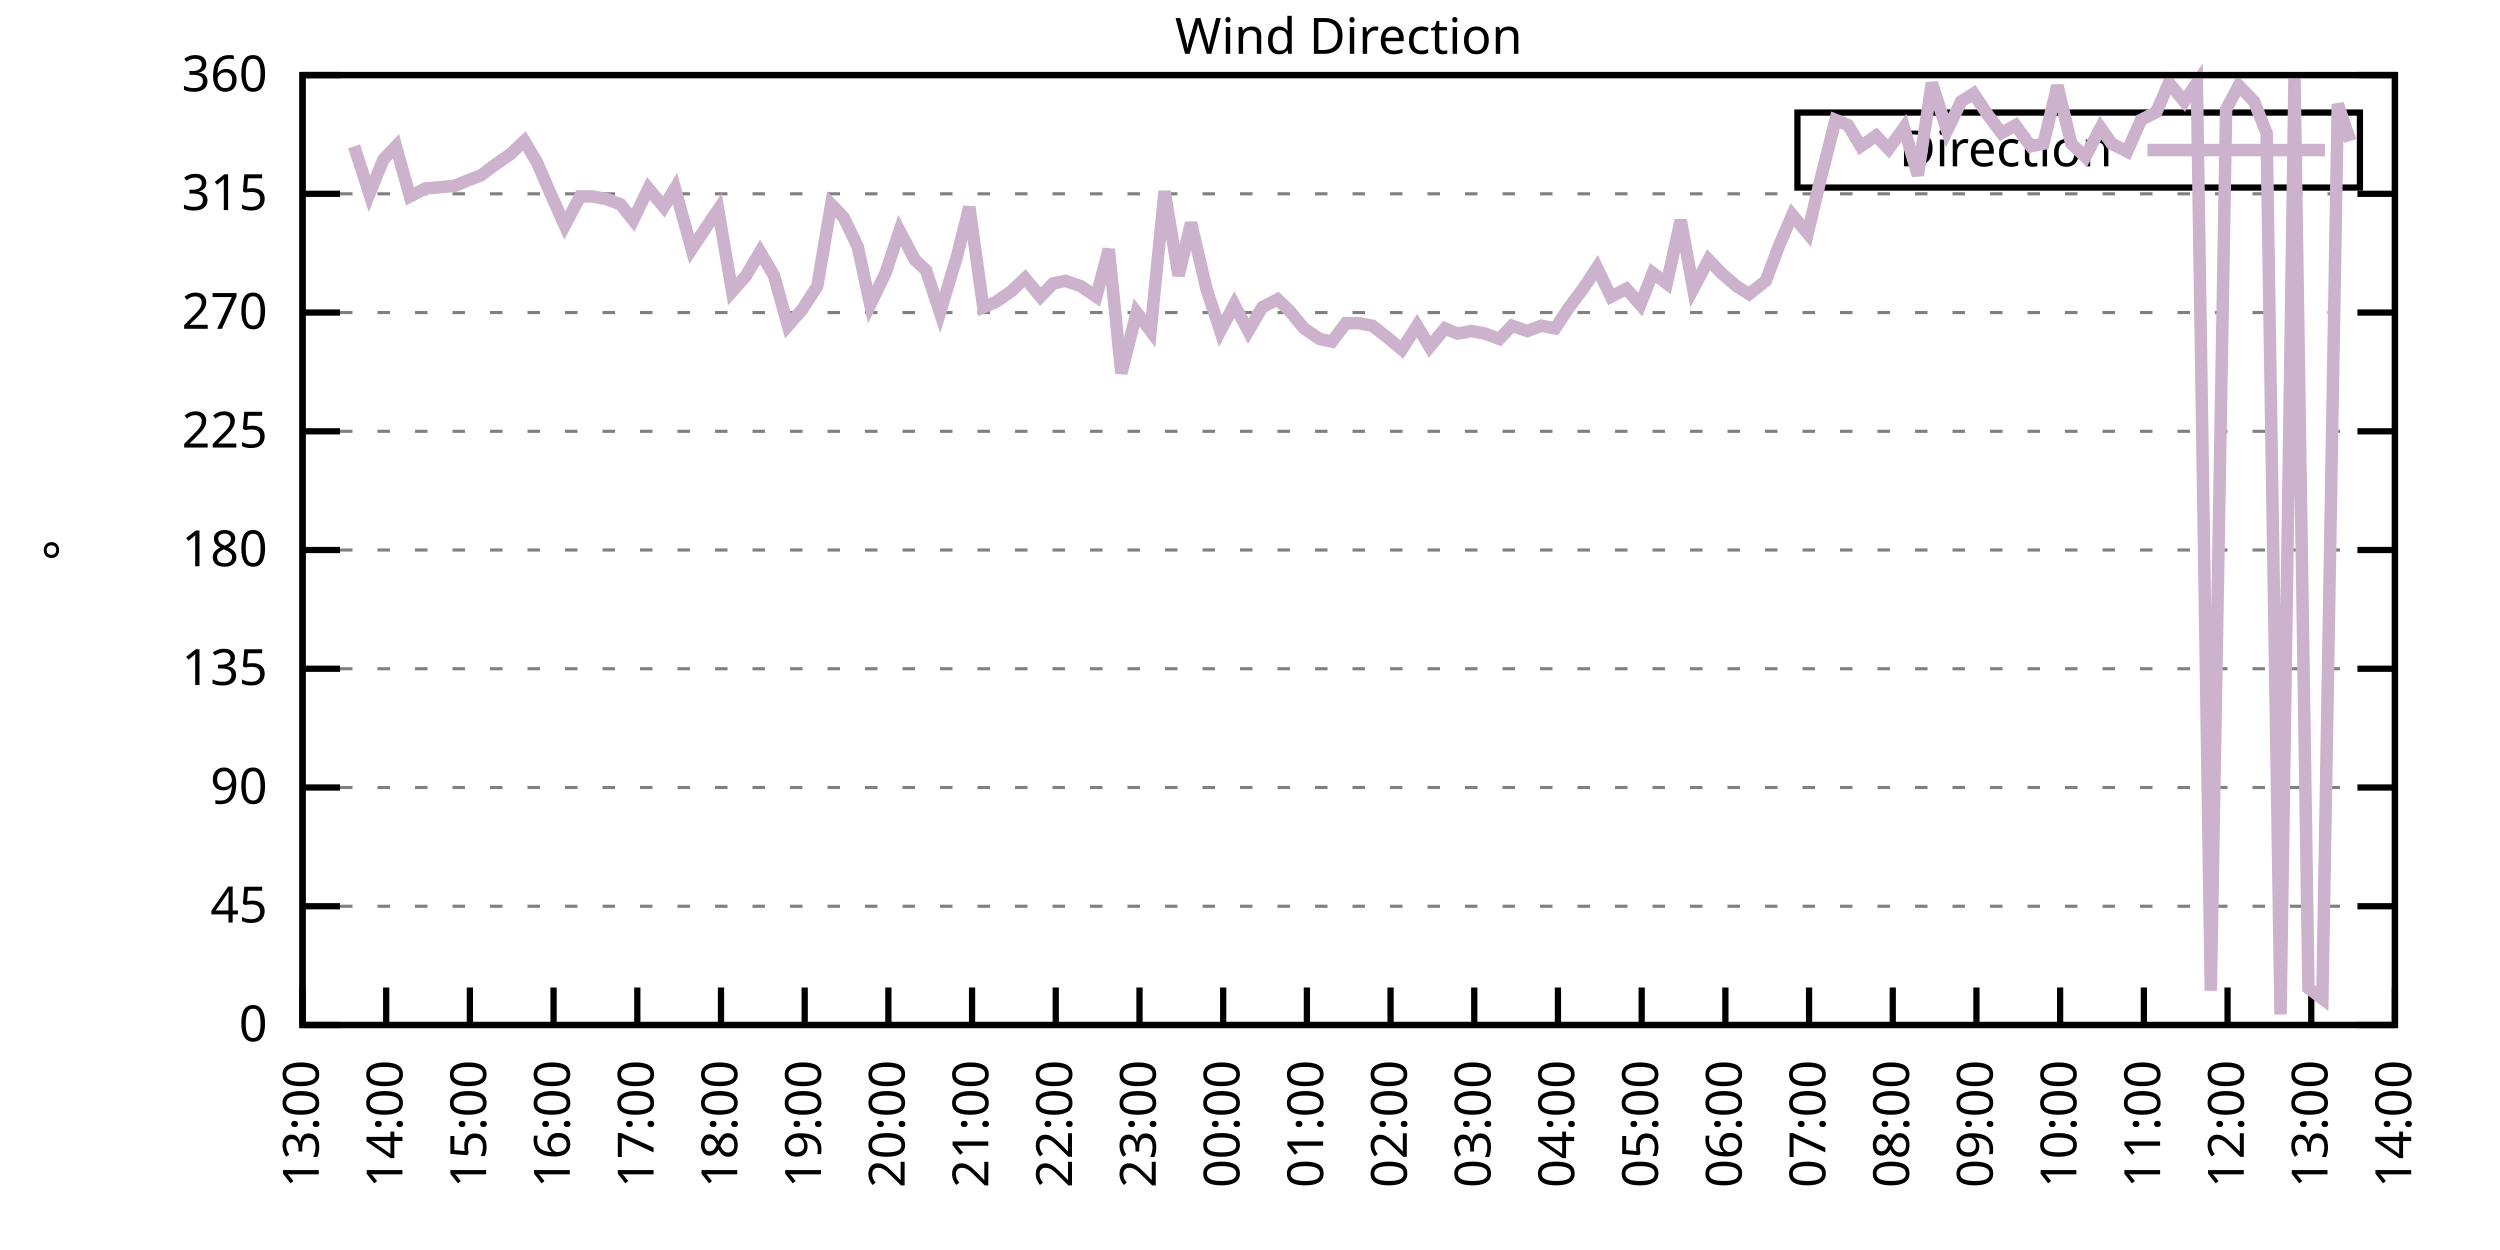
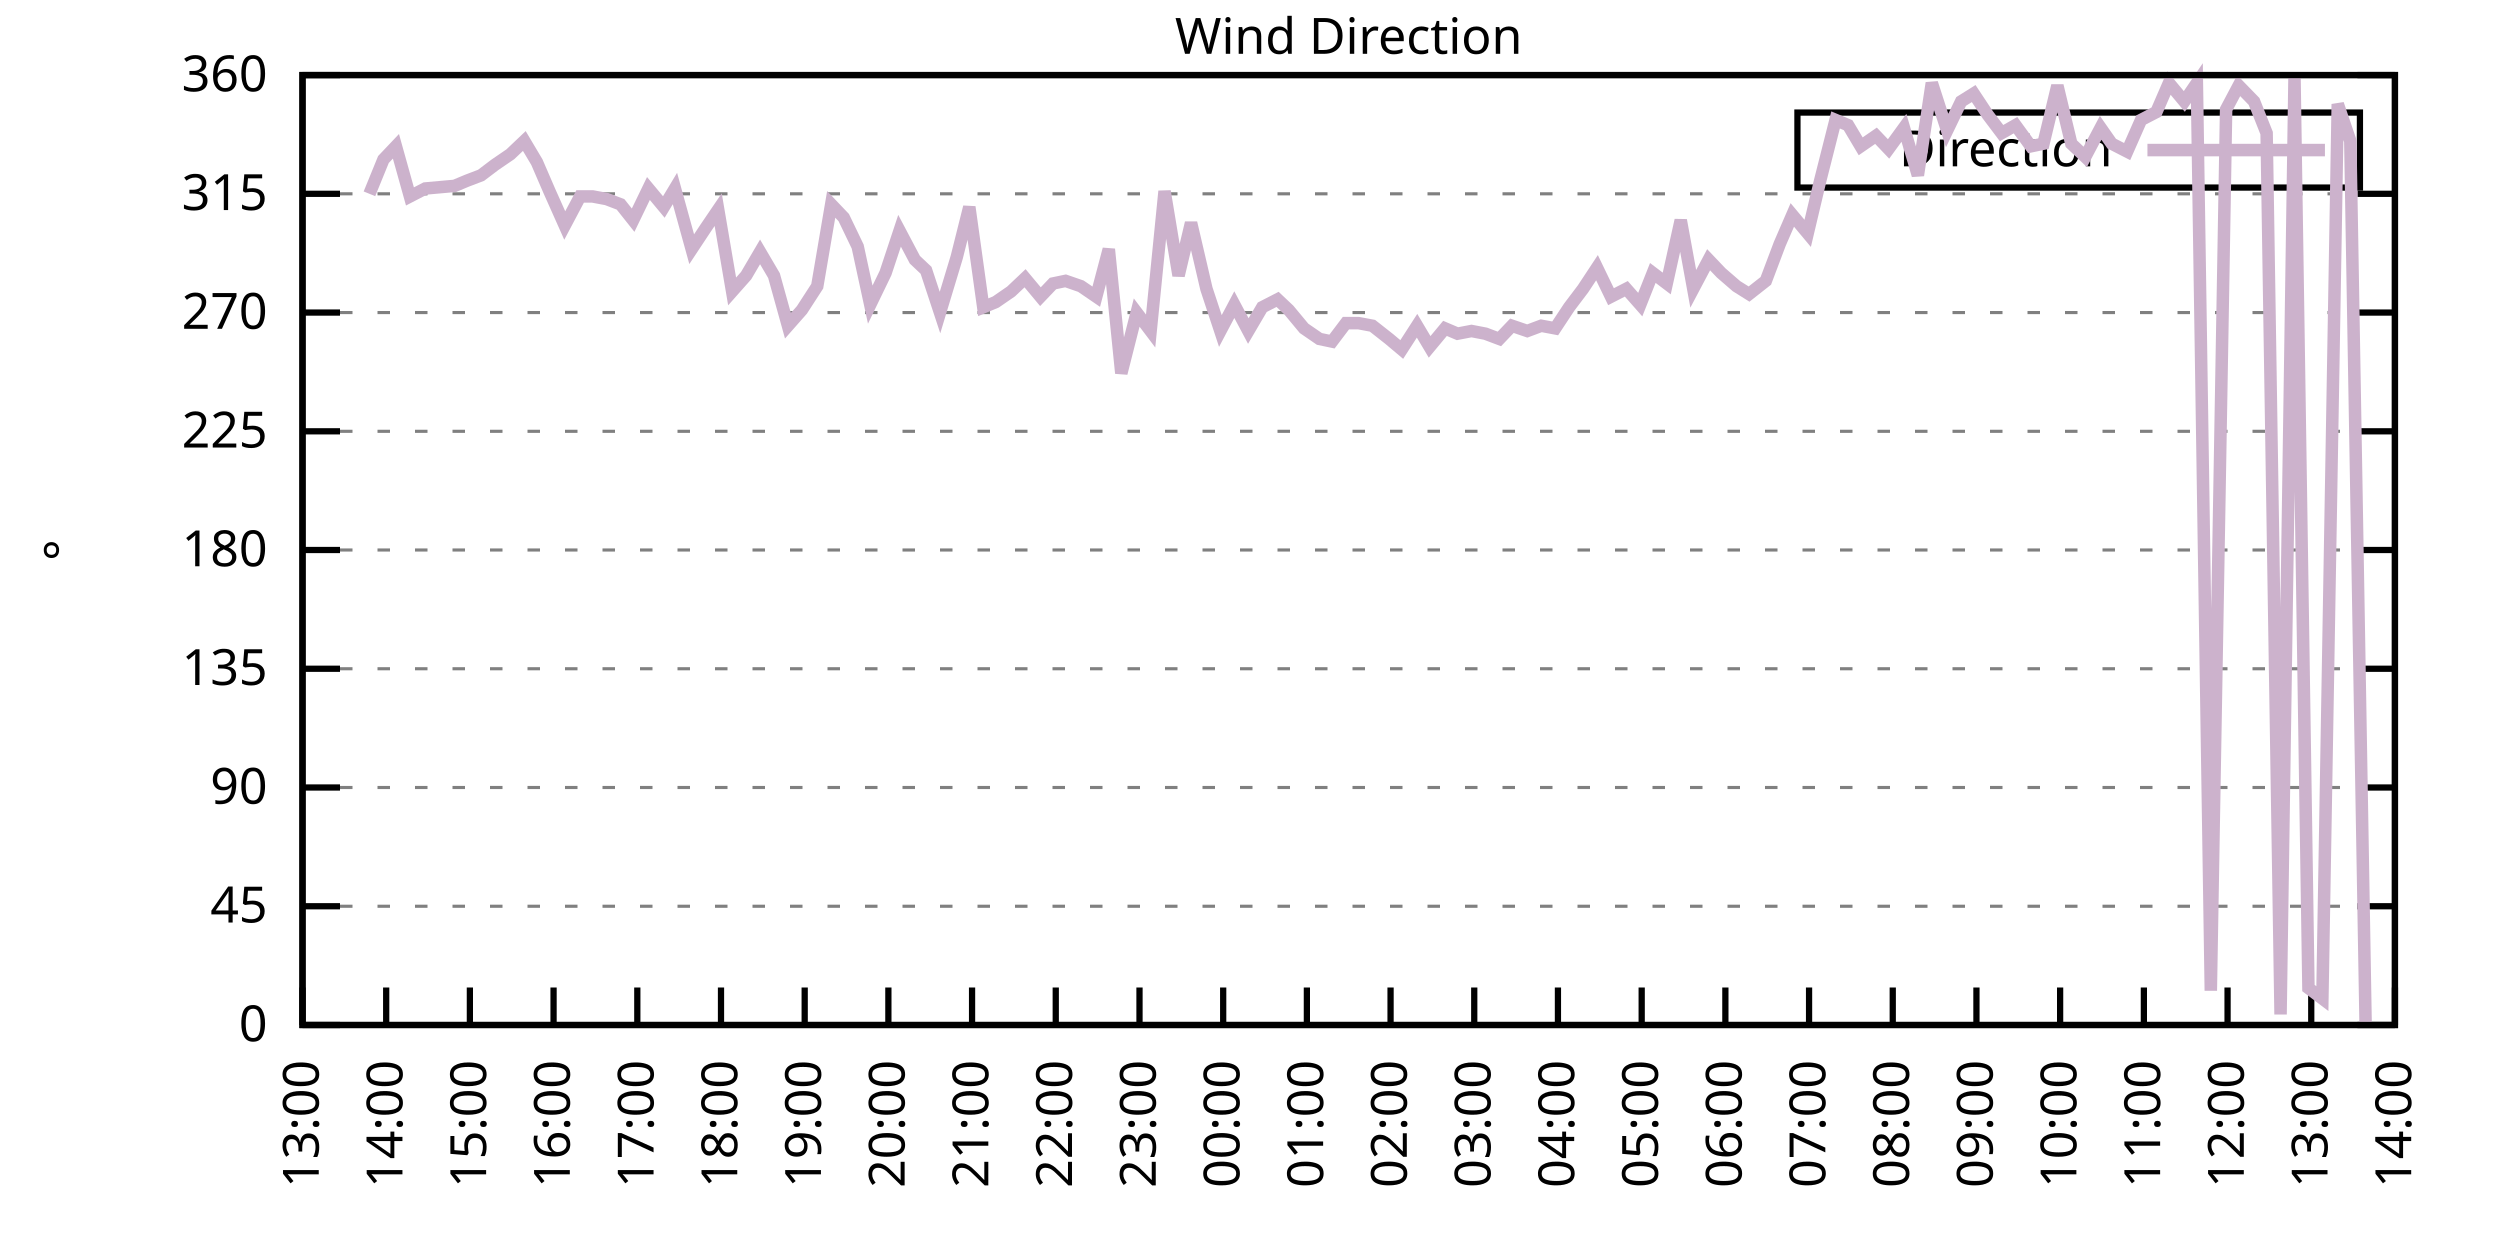
<svg xmlns="http://www.w3.org/2000/svg" xmlns:xlink="http://www.w3.org/1999/xlink" width="400" height="200" viewBox="0 0 400 200">
  <g id="gnuplot_canvas">
    <rect x="0" y="0" width="400" height="200" fill="none" />
    <defs>
      <circle id="gpDot" r="0.5" stroke-width="0.5" stroke="currentColor" />
      <path id="gpPt0" stroke-width="0.333" stroke="currentColor" d="M-1,0 h2 M0,-1 v2" />
      <path id="gpPt1" stroke-width="0.333" stroke="currentColor" d="M-1,-1 L1,1 M1,-1 L-1,1" />
      <path id="gpPt2" stroke-width="0.333" stroke="currentColor" d="M-1,0 L1,0 M0,-1 L0,1 M-1,-1 L1,1 M-1,1 L1,-1" />
      <rect id="gpPt3" stroke-width="0.333" stroke="currentColor" x="-1" y="-1" width="2" height="2" />
      <rect id="gpPt4" stroke-width="0.333" stroke="currentColor" fill="currentColor" x="-1" y="-1" width="2" height="2" />
      <circle id="gpPt5" stroke-width="0.333" stroke="currentColor" cx="0" cy="0" r="1" />
      <use xlink:href="#gpPt5" id="gpPt6" fill="currentColor" stroke="none" />
      <path id="gpPt7" stroke-width="0.333" stroke="currentColor" d="M0,-1.33 L-1.33,0.67 L1.33,0.67 z" />
      <use xlink:href="#gpPt7" id="gpPt8" fill="currentColor" stroke="none" />
      <use xlink:href="#gpPt7" id="gpPt9" stroke="currentColor" transform="rotate(180)" />
      <use xlink:href="#gpPt9" id="gpPt10" fill="currentColor" stroke="none" />
      <use xlink:href="#gpPt3" id="gpPt11" stroke="currentColor" transform="rotate(45)" />
      <use xlink:href="#gpPt11" id="gpPt12" fill="currentColor" stroke="none" />
      <path id="gpPt13" stroke-width="0.333" stroke="currentColor" d="M0,1.330 L1.265,0.411 L0.782,-1.067 L-0.782,-1.076 L-1.265,0.411 z" />
      <use xlink:href="#gpPt13" id="gpPt14" fill="currentColor" stroke="none" />
      <filter id="textbox" filterUnits="objectBoundingBox" x="0" y="0" height="1" width="1">
        <feFlood flood-color="white" flood-opacity="1" result="bgnd" />
        <feComposite in="SourceGraphic" in2="bgnd" operator="atop" />
      </filter>
      <filter id="greybox" filterUnits="objectBoundingBox" x="0" y="0" height="1" width="1">
        <feFlood flood-color="lightgrey" flood-opacity="1" result="grey" />
        <feComposite in="SourceGraphic" in2="grey" operator="atop" />
      </filter>
    </defs>
    <g fill="none" color="white" stroke="currentColor" stroke-width="1.00" stroke-linecap="butt" stroke-linejoin="miter">
</g>
    <g fill="none" color="black" stroke="currentColor" stroke-width="1.00" stroke-linecap="butt" stroke-linejoin="miter">
      <g stroke="none" shape-rendering="crispEdges">
        <polygon fill="rgb(255, 255, 255)" points="48.40,164.00 383.18,164.00 383.18,12.02 48.40,12.02 " />
      </g>
    </g>
    <g fill="none" color="black" stroke="currentColor" stroke-width="1.00" stroke-linecap="butt" stroke-linejoin="miter">
</g>
    <g fill="none" color="black" stroke="black" stroke-width="0.50" stroke-linecap="butt" stroke-linejoin="miter">
</g>
    <g fill="none" color="gray" stroke="currentColor" stroke-width="0.50" stroke-linecap="butt" stroke-linejoin="miter">
      <path stroke="gray" stroke-dasharray="2,4" class="gridline" d="M48.40,164.00 L383.19,164.00  " />
    </g>
    <g fill="none" color="gray" stroke="gray" stroke-width="1.00" stroke-linecap="butt" stroke-linejoin="miter">
</g>
    <g fill="none" color="black" stroke="currentColor" stroke-width="1.00" stroke-linecap="butt" stroke-linejoin="miter">
      <path stroke="black" d="M48.40,164.00 L54.40,164.00 M383.19,164.00 L377.19,164.00  " />
      <g transform="translate(42.80,166.60)" stroke="none" fill="black" font-family="Sans" font-size="8.00" text-anchor="end">
        <text>
          <tspan font-family="Sans"> 0</tspan>
        </text>
      </g>
    </g>
    <g fill="none" color="black" stroke="currentColor" stroke-width="1.00" stroke-linecap="butt" stroke-linejoin="miter">
</g>
    <g fill="none" color="black" stroke="black" stroke-width="0.50" stroke-linecap="butt" stroke-linejoin="miter">
</g>
    <g fill="none" color="gray" stroke="currentColor" stroke-width="0.50" stroke-linecap="butt" stroke-linejoin="miter">
      <path stroke="gray" stroke-dasharray="2,4" class="gridline" d="M48.40,145.00 L383.19,145.00  " />
    </g>
    <g fill="none" color="gray" stroke="gray" stroke-width="1.00" stroke-linecap="butt" stroke-linejoin="miter">
</g>
    <g fill="none" color="black" stroke="currentColor" stroke-width="1.00" stroke-linecap="butt" stroke-linejoin="miter">
      <path stroke="black" d="M48.40,145.00 L54.40,145.00 M383.19,145.00 L377.19,145.00  " />
      <g transform="translate(42.80,147.60)" stroke="none" fill="black" font-family="Sans" font-size="8.00" text-anchor="end">
        <text>
          <tspan font-family="Sans"> 45</tspan>
        </text>
      </g>
    </g>
    <g fill="none" color="black" stroke="currentColor" stroke-width="1.00" stroke-linecap="butt" stroke-linejoin="miter">
</g>
    <g fill="none" color="black" stroke="black" stroke-width="0.50" stroke-linecap="butt" stroke-linejoin="miter">
</g>
    <g fill="none" color="gray" stroke="currentColor" stroke-width="0.50" stroke-linecap="butt" stroke-linejoin="miter">
      <path stroke="gray" stroke-dasharray="2,4" class="gridline" d="M48.40,126.00 L383.19,126.00  " />
    </g>
    <g fill="none" color="gray" stroke="gray" stroke-width="1.00" stroke-linecap="butt" stroke-linejoin="miter">
</g>
    <g fill="none" color="black" stroke="currentColor" stroke-width="1.00" stroke-linecap="butt" stroke-linejoin="miter">
      <path stroke="black" d="M48.40,126.00 L54.40,126.00 M383.19,126.00 L377.19,126.00  " />
      <g transform="translate(42.80,128.60)" stroke="none" fill="black" font-family="Sans" font-size="8.00" text-anchor="end">
        <text>
          <tspan font-family="Sans"> 90</tspan>
        </text>
      </g>
    </g>
    <g fill="none" color="black" stroke="currentColor" stroke-width="1.00" stroke-linecap="butt" stroke-linejoin="miter">
</g>
    <g fill="none" color="black" stroke="black" stroke-width="0.50" stroke-linecap="butt" stroke-linejoin="miter">
</g>
    <g fill="none" color="gray" stroke="currentColor" stroke-width="0.50" stroke-linecap="butt" stroke-linejoin="miter">
      <path stroke="gray" stroke-dasharray="2,4" class="gridline" d="M48.40,107.00 L383.19,107.00  " />
    </g>
    <g fill="none" color="gray" stroke="gray" stroke-width="1.00" stroke-linecap="butt" stroke-linejoin="miter">
</g>
    <g fill="none" color="black" stroke="currentColor" stroke-width="1.00" stroke-linecap="butt" stroke-linejoin="miter">
      <path stroke="black" d="M48.40,107.00 L54.40,107.00 M383.19,107.00 L377.19,107.00  " />
      <g transform="translate(42.80,109.60)" stroke="none" fill="black" font-family="Sans" font-size="8.00" text-anchor="end">
        <text>
          <tspan font-family="Sans"> 135</tspan>
        </text>
      </g>
    </g>
    <g fill="none" color="black" stroke="currentColor" stroke-width="1.00" stroke-linecap="butt" stroke-linejoin="miter">
</g>
    <g fill="none" color="black" stroke="black" stroke-width="0.50" stroke-linecap="butt" stroke-linejoin="miter">
</g>
    <g fill="none" color="gray" stroke="currentColor" stroke-width="0.50" stroke-linecap="butt" stroke-linejoin="miter">
      <path stroke="gray" stroke-dasharray="2,4" class="gridline" d="M48.40,88.00 L383.19,88.00  " />
    </g>
    <g fill="none" color="gray" stroke="gray" stroke-width="1.00" stroke-linecap="butt" stroke-linejoin="miter">
</g>
    <g fill="none" color="black" stroke="currentColor" stroke-width="1.00" stroke-linecap="butt" stroke-linejoin="miter">
      <path stroke="black" d="M48.40,88.00 L54.40,88.00 M383.19,88.00 L377.19,88.00  " />
      <g transform="translate(42.80,90.60)" stroke="none" fill="black" font-family="Sans" font-size="8.00" text-anchor="end">
        <text>
          <tspan font-family="Sans"> 180</tspan>
        </text>
      </g>
    </g>
    <g fill="none" color="black" stroke="currentColor" stroke-width="1.00" stroke-linecap="butt" stroke-linejoin="miter">
</g>
    <g fill="none" color="black" stroke="black" stroke-width="0.50" stroke-linecap="butt" stroke-linejoin="miter">
</g>
    <g fill="none" color="gray" stroke="currentColor" stroke-width="0.50" stroke-linecap="butt" stroke-linejoin="miter">
      <path stroke="gray" stroke-dasharray="2,4" class="gridline" d="M48.40,69.01 L383.19,69.01  " />
    </g>
    <g fill="none" color="gray" stroke="gray" stroke-width="1.00" stroke-linecap="butt" stroke-linejoin="miter">
</g>
    <g fill="none" color="black" stroke="currentColor" stroke-width="1.00" stroke-linecap="butt" stroke-linejoin="miter">
      <path stroke="black" d="M48.40,69.01 L54.40,69.01 M383.19,69.01 L377.19,69.01  " />
      <g transform="translate(42.80,71.61)" stroke="none" fill="black" font-family="Sans" font-size="8.00" text-anchor="end">
        <text>
          <tspan font-family="Sans"> 225</tspan>
        </text>
      </g>
    </g>
    <g fill="none" color="black" stroke="currentColor" stroke-width="1.00" stroke-linecap="butt" stroke-linejoin="miter">
</g>
    <g fill="none" color="black" stroke="black" stroke-width="0.50" stroke-linecap="butt" stroke-linejoin="miter">
</g>
    <g fill="none" color="gray" stroke="currentColor" stroke-width="0.50" stroke-linecap="butt" stroke-linejoin="miter">
      <path stroke="gray" stroke-dasharray="2,4" class="gridline" d="M48.40,50.01 L383.19,50.01  " />
    </g>
    <g fill="none" color="gray" stroke="gray" stroke-width="1.00" stroke-linecap="butt" stroke-linejoin="miter">
</g>
    <g fill="none" color="black" stroke="currentColor" stroke-width="1.00" stroke-linecap="butt" stroke-linejoin="miter">
      <path stroke="black" d="M48.40,50.01 L54.40,50.01 M383.19,50.01 L377.19,50.01  " />
      <g transform="translate(42.80,52.61)" stroke="none" fill="black" font-family="Sans" font-size="8.00" text-anchor="end">
        <text>
          <tspan font-family="Sans"> 270</tspan>
        </text>
      </g>
    </g>
    <g fill="none" color="black" stroke="currentColor" stroke-width="1.00" stroke-linecap="butt" stroke-linejoin="miter">
</g>
    <g fill="none" color="black" stroke="black" stroke-width="0.50" stroke-linecap="butt" stroke-linejoin="miter">
</g>
    <g fill="none" color="gray" stroke="currentColor" stroke-width="0.50" stroke-linecap="butt" stroke-linejoin="miter">
      <path stroke="gray" stroke-dasharray="2,4" class="gridline" d="M48.40,31.01 L383.19,31.01  " />
    </g>
    <g fill="none" color="gray" stroke="gray" stroke-width="1.00" stroke-linecap="butt" stroke-linejoin="miter">
</g>
    <g fill="none" color="black" stroke="currentColor" stroke-width="1.00" stroke-linecap="butt" stroke-linejoin="miter">
      <path stroke="black" d="M48.40,31.01 L54.40,31.01 M383.19,31.01 L377.19,31.01  " />
      <g transform="translate(42.80,33.61)" stroke="none" fill="black" font-family="Sans" font-size="8.00" text-anchor="end">
        <text>
          <tspan font-family="Sans"> 315</tspan>
        </text>
      </g>
    </g>
    <g fill="none" color="black" stroke="currentColor" stroke-width="1.00" stroke-linecap="butt" stroke-linejoin="miter">
</g>
    <g fill="none" color="black" stroke="black" stroke-width="0.50" stroke-linecap="butt" stroke-linejoin="miter">
</g>
    <g fill="none" color="gray" stroke="currentColor" stroke-width="0.50" stroke-linecap="butt" stroke-linejoin="miter">
      <path stroke="gray" stroke-dasharray="2,4" class="gridline" d="M48.40,12.01 L383.19,12.01  " />
    </g>
    <g fill="none" color="gray" stroke="gray" stroke-width="1.00" stroke-linecap="butt" stroke-linejoin="miter">
</g>
    <g fill="none" color="black" stroke="currentColor" stroke-width="1.00" stroke-linecap="butt" stroke-linejoin="miter">
      <path stroke="black" d="M48.40,12.01 L54.40,12.01 M383.19,12.01 L377.19,12.01  " />
      <g transform="translate(42.80,14.61)" stroke="none" fill="black" font-family="Sans" font-size="8.00" text-anchor="end">
        <text>
          <tspan font-family="Sans"> 360</tspan>
        </text>
      </g>
    </g>
    <g fill="none" color="black" stroke="currentColor" stroke-width="1.00" stroke-linecap="butt" stroke-linejoin="miter">
      <path stroke="black" d="M48.40,164.00 L48.40,158.00  " />
      <g transform="translate(51.00,169.60) rotate(270.00)" stroke="none" fill="black" font-family="Sans" font-size="8.00" text-anchor="end">
        <text>
          <tspan font-family="Sans">13:00</tspan>
        </text>
      </g>
    </g>
    <g fill="none" color="black" stroke="currentColor" stroke-width="1.00" stroke-linecap="butt" stroke-linejoin="miter">
      <path stroke="black" d="M61.79,164.00 L61.79,158.00  " />
      <g transform="translate(64.39,169.60) rotate(270.00)" stroke="none" fill="black" font-family="Sans" font-size="8.00" text-anchor="end">
        <text>
          <tspan font-family="Sans">14:00</tspan>
        </text>
      </g>
    </g>
    <g fill="none" color="black" stroke="currentColor" stroke-width="1.00" stroke-linecap="butt" stroke-linejoin="miter">
      <path stroke="black" d="M75.18,164.00 L75.18,158.00  " />
      <g transform="translate(77.78,169.60) rotate(270.00)" stroke="none" fill="black" font-family="Sans" font-size="8.00" text-anchor="end">
        <text>
          <tspan font-family="Sans">15:00</tspan>
        </text>
      </g>
    </g>
    <g fill="none" color="black" stroke="currentColor" stroke-width="1.00" stroke-linecap="butt" stroke-linejoin="miter">
      <path stroke="black" d="M88.57,164.00 L88.57,158.00  " />
      <g transform="translate(91.17,169.60) rotate(270.00)" stroke="none" fill="black" font-family="Sans" font-size="8.00" text-anchor="end">
        <text>
          <tspan font-family="Sans">16:00</tspan>
        </text>
      </g>
    </g>
    <g fill="none" color="black" stroke="currentColor" stroke-width="1.00" stroke-linecap="butt" stroke-linejoin="miter">
      <path stroke="black" d="M101.97,164.00 L101.97,158.00  " />
      <g transform="translate(104.57,169.60) rotate(270.00)" stroke="none" fill="black" font-family="Sans" font-size="8.00" text-anchor="end">
        <text>
          <tspan font-family="Sans">17:00</tspan>
        </text>
      </g>
    </g>
    <g fill="none" color="black" stroke="currentColor" stroke-width="1.00" stroke-linecap="butt" stroke-linejoin="miter">
      <path stroke="black" d="M115.36,164.00 L115.36,158.00  " />
      <g transform="translate(117.96,169.60) rotate(270.00)" stroke="none" fill="black" font-family="Sans" font-size="8.00" text-anchor="end">
        <text>
          <tspan font-family="Sans">18:00</tspan>
        </text>
      </g>
    </g>
    <g fill="none" color="black" stroke="currentColor" stroke-width="1.00" stroke-linecap="butt" stroke-linejoin="miter">
      <path stroke="black" d="M128.75,164.00 L128.75,158.00  " />
      <g transform="translate(131.35,169.60) rotate(270.00)" stroke="none" fill="black" font-family="Sans" font-size="8.00" text-anchor="end">
        <text>
          <tspan font-family="Sans">19:00</tspan>
        </text>
      </g>
    </g>
    <g fill="none" color="black" stroke="currentColor" stroke-width="1.00" stroke-linecap="butt" stroke-linejoin="miter">
      <path stroke="black" d="M142.14,164.00 L142.14,158.00  " />
      <g transform="translate(144.74,169.60) rotate(270.00)" stroke="none" fill="black" font-family="Sans" font-size="8.00" text-anchor="end">
        <text>
          <tspan font-family="Sans">20:00</tspan>
        </text>
      </g>
    </g>
    <g fill="none" color="black" stroke="currentColor" stroke-width="1.00" stroke-linecap="butt" stroke-linejoin="miter">
      <path stroke="black" d="M155.53,164.00 L155.53,158.00  " />
      <g transform="translate(158.13,169.60) rotate(270.00)" stroke="none" fill="black" font-family="Sans" font-size="8.00" text-anchor="end">
        <text>
          <tspan font-family="Sans">21:00</tspan>
        </text>
      </g>
    </g>
    <g fill="none" color="black" stroke="currentColor" stroke-width="1.00" stroke-linecap="butt" stroke-linejoin="miter">
      <path stroke="black" d="M168.92,164.00 L168.92,158.00  " />
      <g transform="translate(171.52,169.60) rotate(270.00)" stroke="none" fill="black" font-family="Sans" font-size="8.00" text-anchor="end">
        <text>
          <tspan font-family="Sans">22:00</tspan>
        </text>
      </g>
    </g>
    <g fill="none" color="black" stroke="currentColor" stroke-width="1.00" stroke-linecap="butt" stroke-linejoin="miter">
      <path stroke="black" d="M182.32,164.00 L182.32,158.00  " />
      <g transform="translate(184.92,169.60) rotate(270.00)" stroke="none" fill="black" font-family="Sans" font-size="8.00" text-anchor="end">
        <text>
          <tspan font-family="Sans">23:00</tspan>
        </text>
      </g>
    </g>
    <g fill="none" color="black" stroke="currentColor" stroke-width="1.00" stroke-linecap="butt" stroke-linejoin="miter">
      <path stroke="black" d="M195.71,164.00 L195.71,158.00  " />
      <g transform="translate(198.31,169.60) rotate(270.00)" stroke="none" fill="black" font-family="Sans" font-size="8.00" text-anchor="end">
        <text>
          <tspan font-family="Sans">00:00</tspan>
        </text>
      </g>
    </g>
    <g fill="none" color="black" stroke="currentColor" stroke-width="1.00" stroke-linecap="butt" stroke-linejoin="miter">
      <path stroke="black" d="M209.10,164.00 L209.10,158.00  " />
      <g transform="translate(211.70,169.60) rotate(270.00)" stroke="none" fill="black" font-family="Sans" font-size="8.00" text-anchor="end">
        <text>
          <tspan font-family="Sans">01:00</tspan>
        </text>
      </g>
    </g>
    <g fill="none" color="black" stroke="currentColor" stroke-width="1.00" stroke-linecap="butt" stroke-linejoin="miter">
      <path stroke="black" d="M222.49,164.00 L222.49,158.00  " />
      <g transform="translate(225.09,169.60) rotate(270.00)" stroke="none" fill="black" font-family="Sans" font-size="8.00" text-anchor="end">
        <text>
          <tspan font-family="Sans">02:00</tspan>
        </text>
      </g>
    </g>
    <g fill="none" color="black" stroke="currentColor" stroke-width="1.00" stroke-linecap="butt" stroke-linejoin="miter">
      <path stroke="black" d="M235.88,164.00 L235.88,158.00  " />
      <g transform="translate(238.48,169.60) rotate(270.00)" stroke="none" fill="black" font-family="Sans" font-size="8.00" text-anchor="end">
        <text>
          <tspan font-family="Sans">03:00</tspan>
        </text>
      </g>
    </g>
    <g fill="none" color="black" stroke="currentColor" stroke-width="1.00" stroke-linecap="butt" stroke-linejoin="miter">
      <path stroke="black" d="M249.27,164.00 L249.27,158.00  " />
      <g transform="translate(251.87,169.60) rotate(270.00)" stroke="none" fill="black" font-family="Sans" font-size="8.00" text-anchor="end">
        <text>
          <tspan font-family="Sans">04:00</tspan>
        </text>
      </g>
    </g>
    <g fill="none" color="black" stroke="currentColor" stroke-width="1.00" stroke-linecap="butt" stroke-linejoin="miter">
      <path stroke="black" d="M262.67,164.00 L262.67,158.00  " />
      <g transform="translate(265.27,169.60) rotate(270.00)" stroke="none" fill="black" font-family="Sans" font-size="8.00" text-anchor="end">
        <text>
          <tspan font-family="Sans">05:00</tspan>
        </text>
      </g>
    </g>
    <g fill="none" color="black" stroke="currentColor" stroke-width="1.00" stroke-linecap="butt" stroke-linejoin="miter">
      <path stroke="black" d="M276.06,164.00 L276.06,158.00  " />
      <g transform="translate(278.66,169.60) rotate(270.00)" stroke="none" fill="black" font-family="Sans" font-size="8.00" text-anchor="end">
        <text>
          <tspan font-family="Sans">06:00</tspan>
        </text>
      </g>
    </g>
    <g fill="none" color="black" stroke="currentColor" stroke-width="1.00" stroke-linecap="butt" stroke-linejoin="miter">
      <path stroke="black" d="M289.45,164.00 L289.45,158.00  " />
      <g transform="translate(292.05,169.60) rotate(270.00)" stroke="none" fill="black" font-family="Sans" font-size="8.00" text-anchor="end">
        <text>
          <tspan font-family="Sans">07:00</tspan>
        </text>
      </g>
    </g>
    <g fill="none" color="black" stroke="currentColor" stroke-width="1.00" stroke-linecap="butt" stroke-linejoin="miter">
      <path stroke="black" d="M302.84,164.00 L302.84,158.00  " />
      <g transform="translate(305.44,169.60) rotate(270.00)" stroke="none" fill="black" font-family="Sans" font-size="8.00" text-anchor="end">
        <text>
          <tspan font-family="Sans">08:00</tspan>
        </text>
      </g>
    </g>
    <g fill="none" color="black" stroke="currentColor" stroke-width="1.00" stroke-linecap="butt" stroke-linejoin="miter">
      <path stroke="black" d="M316.23,164.00 L316.23,158.00  " />
      <g transform="translate(318.83,169.60) rotate(270.00)" stroke="none" fill="black" font-family="Sans" font-size="8.00" text-anchor="end">
        <text>
          <tspan font-family="Sans">09:00</tspan>
        </text>
      </g>
    </g>
    <g fill="none" color="black" stroke="currentColor" stroke-width="1.00" stroke-linecap="butt" stroke-linejoin="miter">
      <path stroke="black" d="M329.62,164.00 L329.62,158.00  " />
      <g transform="translate(332.22,169.60) rotate(270.00)" stroke="none" fill="black" font-family="Sans" font-size="8.00" text-anchor="end">
        <text>
          <tspan font-family="Sans">10:00</tspan>
        </text>
      </g>
    </g>
    <g fill="none" color="black" stroke="currentColor" stroke-width="1.00" stroke-linecap="butt" stroke-linejoin="miter">
      <path stroke="black" d="M343.02,164.00 L343.02,158.00  " />
      <g transform="translate(345.62,169.60) rotate(270.00)" stroke="none" fill="black" font-family="Sans" font-size="8.00" text-anchor="end">
        <text>
          <tspan font-family="Sans">11:00</tspan>
        </text>
      </g>
    </g>
    <g fill="none" color="black" stroke="currentColor" stroke-width="1.00" stroke-linecap="butt" stroke-linejoin="miter">
      <path stroke="black" d="M356.41,164.00 L356.41,158.00  " />
      <g transform="translate(359.01,169.60) rotate(270.00)" stroke="none" fill="black" font-family="Sans" font-size="8.00" text-anchor="end">
        <text>
          <tspan font-family="Sans">12:00</tspan>
        </text>
      </g>
    </g>
    <g fill="none" color="black" stroke="currentColor" stroke-width="1.00" stroke-linecap="butt" stroke-linejoin="miter">
      <path stroke="black" d="M369.80,164.00 L369.80,158.00  " />
      <g transform="translate(372.40,169.60) rotate(270.00)" stroke="none" fill="black" font-family="Sans" font-size="8.00" text-anchor="end">
        <text>
          <tspan font-family="Sans">13:00</tspan>
        </text>
      </g>
    </g>
    <g fill="none" color="black" stroke="currentColor" stroke-width="1.00" stroke-linecap="butt" stroke-linejoin="miter">
      <path stroke="black" d="M383.19,164.00 L383.19,158.00  " />
      <g transform="translate(385.79,169.60) rotate(270.00)" stroke="none" fill="black" font-family="Sans" font-size="8.00" text-anchor="end">
        <text>
          <tspan font-family="Sans">14:00</tspan>
        </text>
      </g>
    </g>
    <g fill="none" color="black" stroke="currentColor" stroke-width="1.00" stroke-linecap="butt" stroke-linejoin="miter">
</g>
    <g fill="none" color="black" stroke="currentColor" stroke-width="1.00" stroke-linecap="butt" stroke-linejoin="miter">
      <path stroke="black" d="M48.40,12.01 L48.40,164.00 L383.19,164.00 L383.19,12.01 L48.40,12.01 Z  " />
    </g>
    <g fill="none" color="black" stroke="currentColor" stroke-width="1.00" stroke-linecap="butt" stroke-linejoin="miter">
</g>
    <g fill="none" color="black" stroke="currentColor" stroke-width="1.00" stroke-linecap="butt" stroke-linejoin="miter">
      <path stroke="black" d="M287.59,30.01 L287.59,18.01 L377.59,18.01 L377.59,30.01 L287.59,30.01 Z  " />
    </g>
    <g id="Wind_direction_plot_1">
      <g fill="none" color="white" stroke="black" stroke-width="2.00" stroke-linecap="butt" stroke-linejoin="miter">
</g>
      <g fill="none" color="black" stroke="currentColor" stroke-width="2.00" stroke-linecap="butt" stroke-linejoin="miter">
        <g transform="translate(337.99,26.61)" stroke="none" fill="black" font-family="Sans" font-size="8.00" text-anchor="end">
          <text>
            <tspan font-family="Sans">Direction</tspan>
          </text>
        </g>
      </g>
      <g fill="none" color="black" stroke="currentColor" stroke-width="2.00" stroke-linecap="butt" stroke-linejoin="miter">
-         <path stroke="rgb(204, 178, 204)" d="M343.59,24.01 L371.99,24.01 M56.66,23.41 L59.11,31.01 L61.35,25.52 L63.35,23.41 L65.59,31.43 L68.04,30.16   L72.73,29.74 L74.74,28.90 L76.97,28.05 L79.20,26.36 L81.66,24.68 L83.89,22.56 L85.90,25.94 L87.91,30.59   L90.36,36.08 L92.82,31.43 L94.82,31.43 L97.06,31.85 L99.29,32.70 L101.30,35.23 L103.75,30.16 L106.21,33.12   L107.99,30.16 L110.67,39.87 L112.90,36.50 L114.91,33.54 L117.14,46.63 L119.38,44.10 L121.61,40.30 L123.84,44.10   L126.07,52.12 L128.30,49.59 L130.76,45.79 L132.99,32.70 L135.00,34.81 L137.23,39.45 L139.24,48.74 L141.69,43.67   L143.93,36.92 L146.38,41.56 L148.17,43.25 L150.40,50.01 L153.08,41.14 L155.09,33.12 L157.32,49.16 L159.33,48.32   L161.78,46.63 L164.01,44.52 L166.47,47.47 L168.48,45.36 L170.49,44.94 L172.94,45.79 L175.40,47.47 L177.41,39.87   L179.41,59.72 L181.87,50.01 L184.10,52.96 L186.33,30.59 L188.57,44.10 L190.57,35.65 L193.03,46.21 L195.26,52.96   L197.49,48.74 L199.73,52.96 L201.96,49.16 L204.41,47.90 L206.20,49.59 L208.65,52.54 L211.11,54.23 L213.12,54.65   L215.35,51.70 L217.36,51.70 L219.59,52.12 L222.27,54.23 L224.28,55.92 L226.73,52.12 L228.74,55.50 L231.20,52.54   L233.20,53.39 L235.44,52.96 L237.67,53.39 L239.90,54.23 L241.91,52.12 L244.36,52.96 L246.60,52.12 L248.83,52.54   L251.06,49.16 L253.29,46.21 L255.52,42.83 L257.76,47.47 L260.21,46.21 L262.44,48.74 L264.45,43.67 L266.68,45.36   L268.92,35.23 L270.92,46.21 L273.38,41.56 L275.39,43.67 L277.84,45.79 L279.85,47.05 L282.53,44.94 L284.76,39.03   L286.77,34.39 L289.23,37.34 L291.23,28.90 L293.69,19.19 L295.70,20.03 L297.71,23.41 L300.16,21.72 L302.17,23.83   L304.63,20.45 L306.86,28.05 L309.09,13.28 L311.54,20.88 L313.78,16.23 L315.79,14.97 L318.02,18.34 L320.25,21.30   L322.48,20.03 L324.94,23.41 L326.95,22.99 L329.18,13.70 L331.41,22.99 L333.64,25.10 L336.10,20.45 L337.88,22.99   L340.34,24.25 L342.57,19.19 L345.02,17.92 L347.03,13.28 L349.49,16.23 L351.50,13.28 L353.73,158.51 L356.18,17.50   L358.19,13.70 L360.65,16.23 L362.66,21.30 L364.89,162.31 L367.12,12.43 L369.35,158.09 L371.58,159.78 L374.04,16.65   L376.05,22.56  " />
+         <path stroke="rgb(204, 178, 204)" d="M343.59,24.01 L371.99,24.01 M59.11,31.01 L61.35,25.52 L63.35,23.41 L65.59,31.43 L68.04,30.16 L72.73,29.74   L74.74,28.90 L76.97,28.05 L79.20,26.36 L81.66,24.68 L83.89,22.56 L85.90,25.94 L87.91,30.59 L90.36,36.08   L92.82,31.43 L94.82,31.43 L97.06,31.85 L99.29,32.70 L101.30,35.23 L103.75,30.16 L106.21,33.12 L107.99,30.16   L110.67,39.87 L112.90,36.50 L114.91,33.54 L117.14,46.63 L119.38,44.10 L121.61,40.30 L123.84,44.10 L126.07,52.12   L128.30,49.59 L130.76,45.79 L132.99,32.70 L135.00,34.81 L137.23,39.45 L139.24,48.74 L141.69,43.67 L143.93,36.92   L146.38,41.56 L148.17,43.25 L150.40,50.01 L153.08,41.14 L155.09,33.12 L157.32,49.16 L159.33,48.32 L161.78,46.63   L164.01,44.52 L166.47,47.47 L168.48,45.36 L170.49,44.94 L172.94,45.79 L175.40,47.47 L177.41,39.87 L179.41,59.72   L181.87,50.01 L184.10,52.96 L186.33,30.59 L188.57,44.10 L190.57,35.65 L193.03,46.21 L195.26,52.96 L197.49,48.74   L199.73,52.96 L201.96,49.16 L204.41,47.90 L206.20,49.59 L208.65,52.54 L211.11,54.23 L213.12,54.65 L215.35,51.70   L217.36,51.70 L219.59,52.12 L222.27,54.23 L224.28,55.92 L226.73,52.12 L228.74,55.50 L231.20,52.54 L233.20,53.39   L235.44,52.96 L237.67,53.39 L239.90,54.23 L241.91,52.12 L244.36,52.96 L246.60,52.12 L248.83,52.54 L251.06,49.16   L253.29,46.21 L255.52,42.83 L257.76,47.47 L260.21,46.21 L262.44,48.74 L264.45,43.67 L266.68,45.36 L268.92,35.23   L270.92,46.21 L273.38,41.56 L275.39,43.67 L277.84,45.79 L279.85,47.05 L282.53,44.94 L284.76,39.03 L286.77,34.39   L289.23,37.34 L291.23,28.90 L293.69,19.19 L295.70,20.03 L297.71,23.41 L300.16,21.72 L302.17,23.83 L304.63,20.45   L306.86,28.05 L309.09,13.28 L311.54,20.88 L313.78,16.23 L315.79,14.97 L318.02,18.34 L320.25,21.30 L322.48,20.03   L324.94,23.41 L326.95,22.99 L329.18,13.70 L331.41,22.99 L333.64,25.10 L336.10,20.45 L337.88,22.99 L340.34,24.25   L342.57,19.19 L345.02,17.92 L347.03,13.28 L349.49,16.23 L351.50,13.28 L353.73,158.51 L356.18,17.50 L358.19,13.70   L360.65,16.23 L362.66,21.30 L364.89,162.31 L367.12,12.43 L369.35,158.09 L371.58,159.78 L374.04,16.65 L376.05,22.56   L378.50,164.00  " />
      </g>
    </g>
    <g fill="none" color="black" stroke="currentColor" stroke-width="2.00" stroke-linecap="butt" stroke-linejoin="miter">
</g>
    <g fill="none" color="black" stroke="black" stroke-width="1.00" stroke-linecap="butt" stroke-linejoin="miter">
</g>
    <g fill="none" color="black" stroke="currentColor" stroke-width="1.00" stroke-linecap="butt" stroke-linejoin="miter">
      <path stroke="black" d="M48.40,12.01 L48.40,164.00 L383.19,164.00 L383.19,12.01 L48.40,12.01 Z  " />
      <g transform="translate(12.80,88.01) rotate(270.00)" stroke="none" fill="black" font-family="Sans" font-size="8.00" text-anchor="middle">
        <text>
          <tspan font-family="Sans">°</tspan>
        </text>
      </g>
    </g>
    <g fill="none" color="black" stroke="currentColor" stroke-width="1.00" stroke-linecap="butt" stroke-linejoin="miter">
</g>
    <g fill="none" color="black" stroke="currentColor" stroke-width="1.00" stroke-linecap="butt" stroke-linejoin="miter">
      <g transform="translate(215.79,8.61)" stroke="none" fill="black" font-family="Sans" font-size="8.00" text-anchor="middle">
        <text>
          <tspan font-family="Sans">Wind Direction</tspan>
        </text>
      </g>
    </g>
    <g fill="none" color="black" stroke="currentColor" stroke-width="1.00" stroke-linecap="butt" stroke-linejoin="miter">
</g>
  </g>
</svg>
